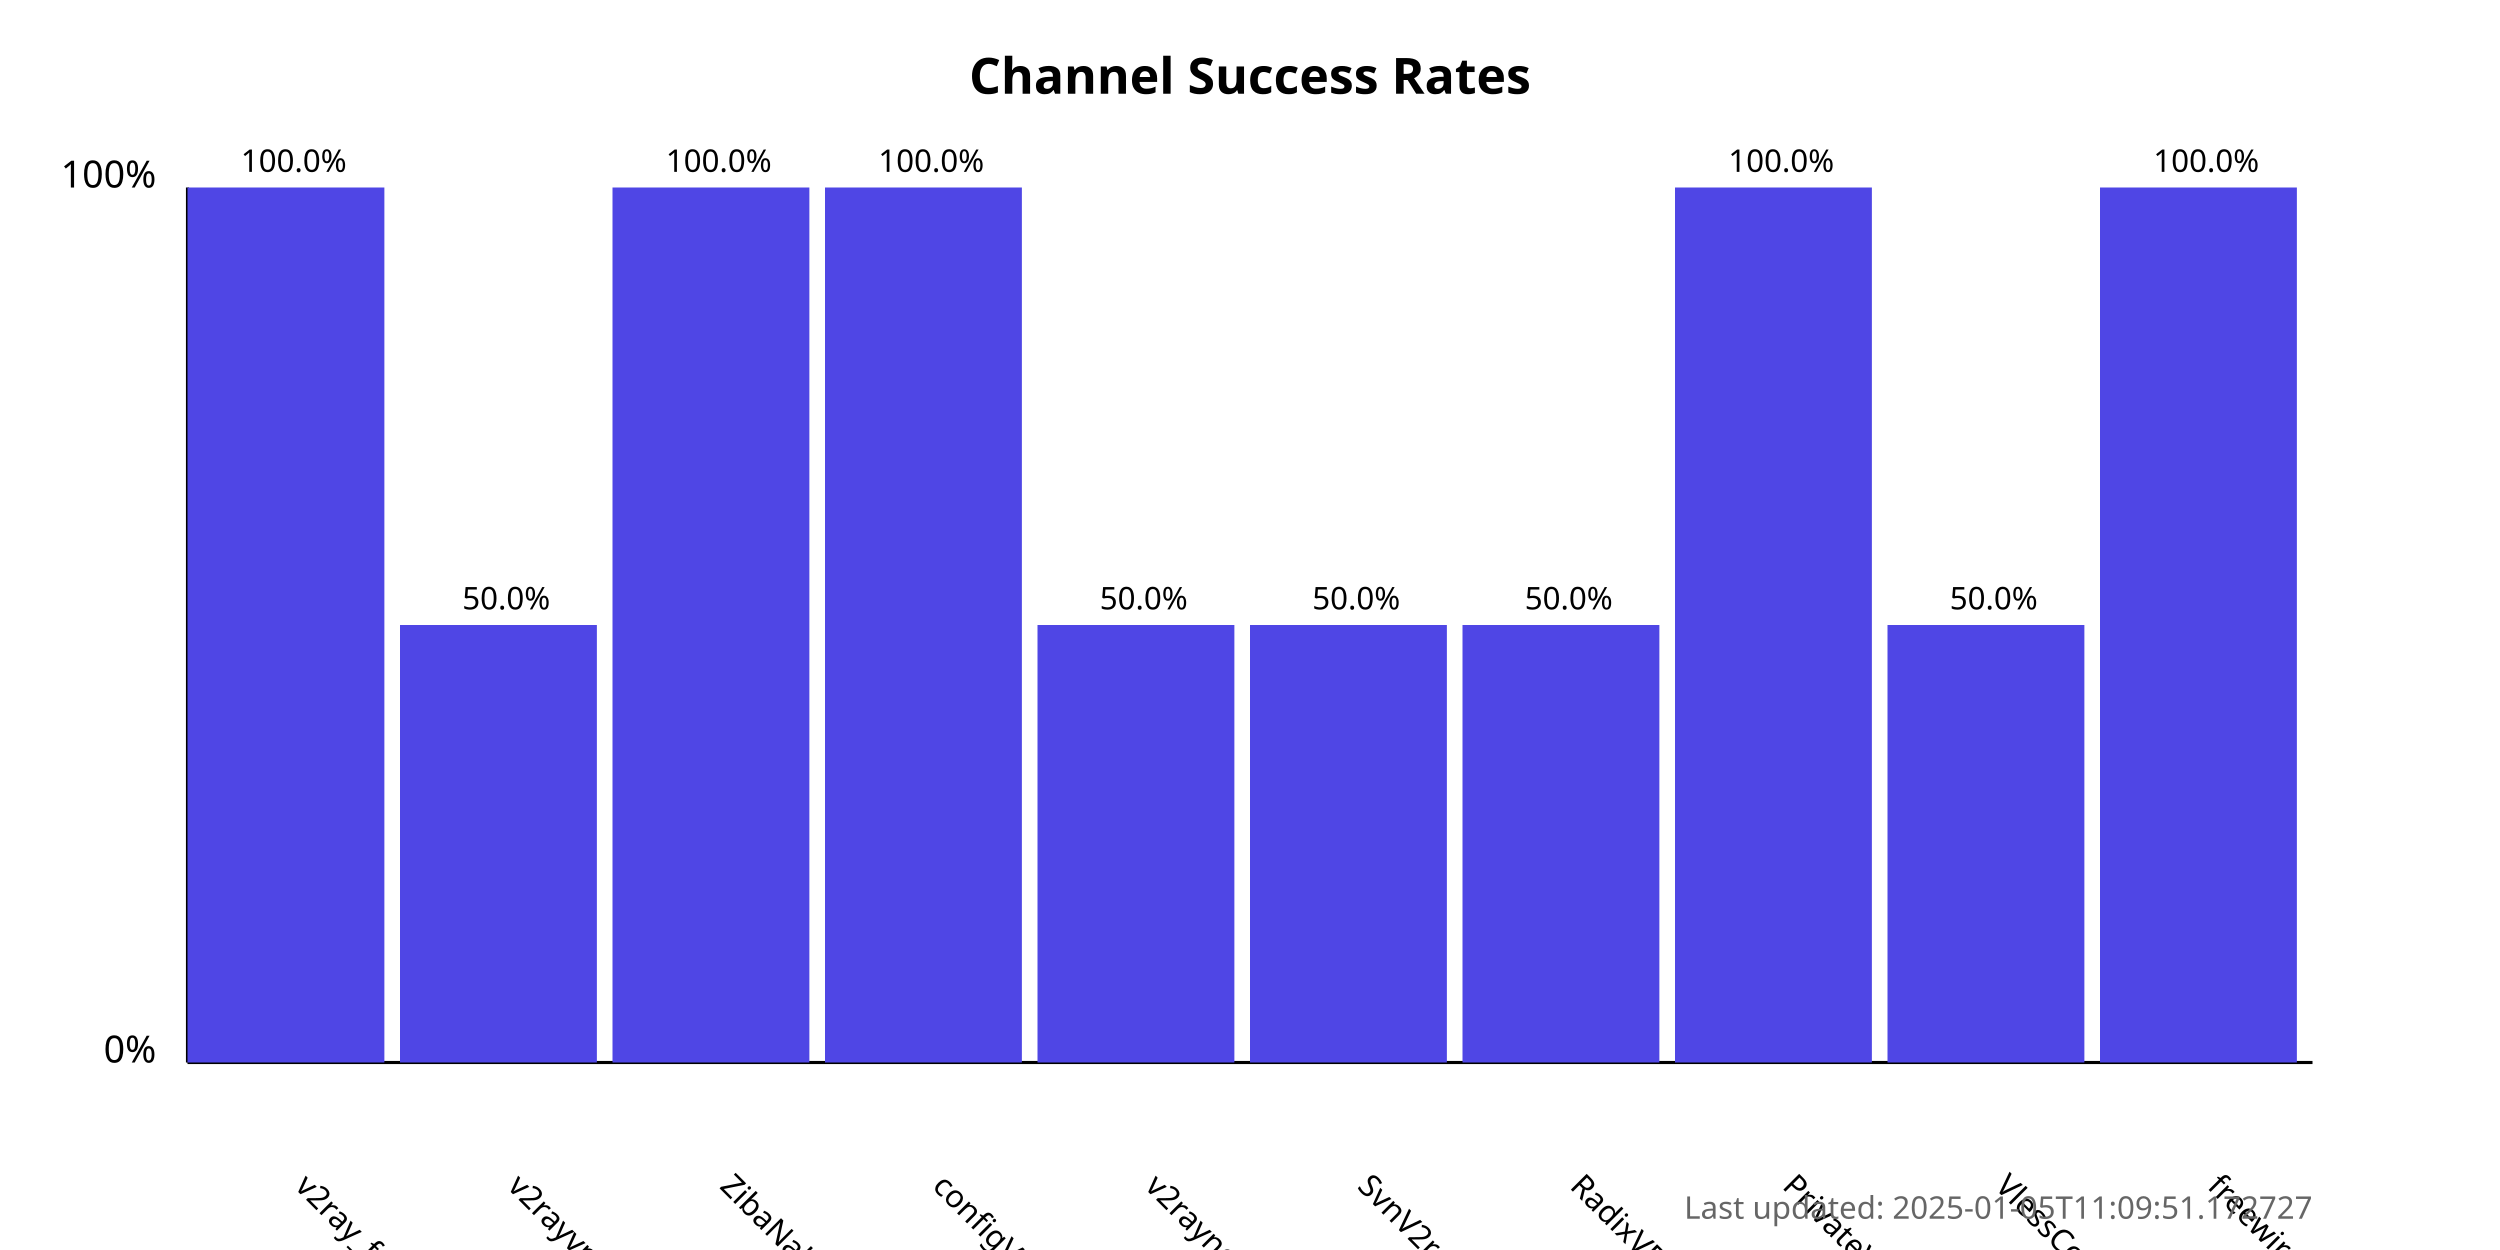
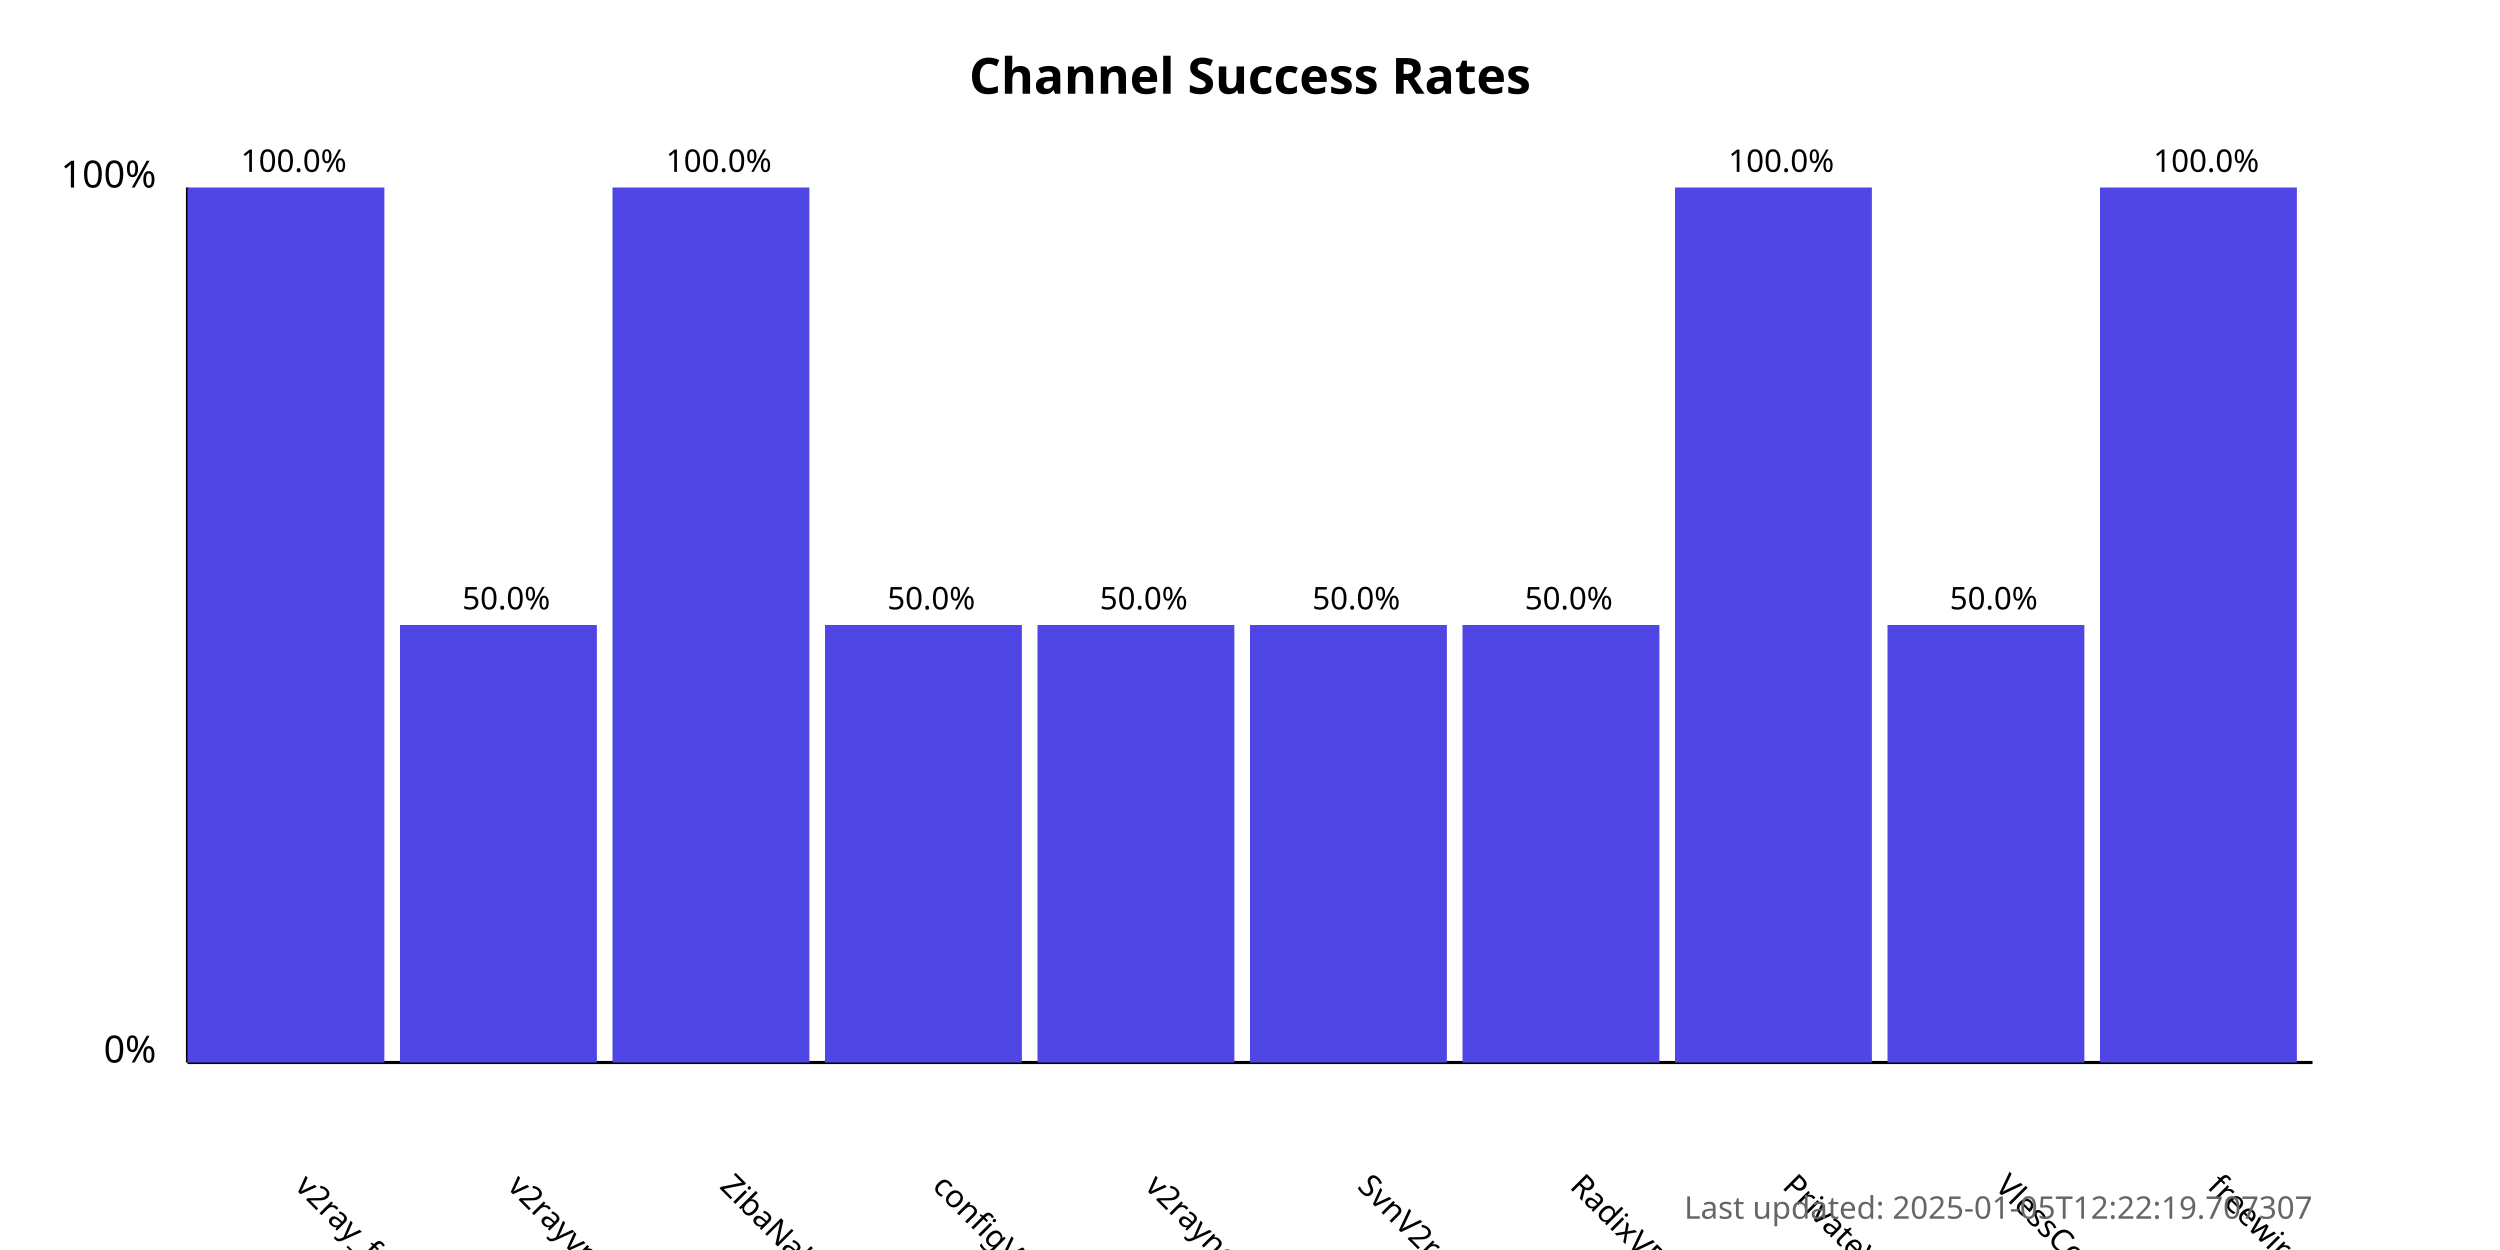
<svg xmlns="http://www.w3.org/2000/svg" width="800" height="400">
  <style>
            .chart-title { font: bold 16px sans-serif; }
            .axis-label { font: 12px sans-serif; }
            .tick-label { font: 10px sans-serif; }
            .bar { fill: #4f46e5; }
            .bar:hover { fill: #6366f1; }
            .timestamp { font: 10px sans-serif; fill: #666; }
        </style>
  <text x="400.0" y="30" text-anchor="middle" class="chart-title">
            Channel Success Rates
        </text>
  <line x1="60" y1="340" x2="60" y2="60" stroke="black" stroke-width="1" />
  <line x1="60" y1="340" x2="740" y2="340" stroke="black" stroke-width="1" />
  <text x="50" y="340" text-anchor="end" class="axis-label">0%</text>
  <text x="50" y="60" text-anchor="end" class="axis-label">100%</text>
  <g>
    <rect x="60" y="60.0" width="63.0" height="280.0" class="bar" />
    <text x="94.0" y="380" transform="rotate(45, 94.0, 380)" text-anchor="start" class="tick-label">
                v2ray_free_conf
            </text>
    <text x="94.0" y="55.0" text-anchor="middle" class="tick-label">
                100.0%
            </text>
  </g>
  <g>
    <rect x="128.0" y="200.0" width="63.0" height="140.0" class="bar" />
    <text x="162.0" y="380" transform="rotate(45, 162.0, 380)" text-anchor="start" class="tick-label">
                v2rayvpno
            </text>
    <text x="162.0" y="195.0" text-anchor="middle" class="tick-label">
                50.0%
            </text>
  </g>
  <g>
    <rect x="196.0" y="60.0" width="63.0" height="280.0" class="bar" />
    <text x="230.0" y="380" transform="rotate(45, 230.0, 380)" text-anchor="start" class="tick-label">
                ZibaNabz
            </text>
    <text x="230.0" y="55.0" text-anchor="middle" class="tick-label">
                100.0%
            </text>
  </g>
  <g>
-     <rect x="264.0" y="60.0" width="63.0" height="280.0" class="bar" />
+     <rect x="264.0" y="200.0" width="63.0" height="140.0" class="bar" />
    <text x="298.0" y="380" transform="rotate(45, 298.0, 380)" text-anchor="start" class="tick-label">
                configV2rayForFree
            </text>
-     <text x="298.0" y="55.0" text-anchor="middle" class="tick-label">
-                 100.0%
+     <text x="298.0" y="195.0" text-anchor="middle" class="tick-label">
+                 50.0%
            </text>
  </g>
  <g>
    <rect x="332.0" y="200.0" width="63.0" height="140.0" class="bar" />
    <text x="366.0" y="380" transform="rotate(45, 366.0, 380)" text-anchor="start" class="tick-label">
                v2rayngvpn
            </text>
    <text x="366.0" y="195.0" text-anchor="middle" class="tick-label">
                50.0%
            </text>
  </g>
  <g>
    <rect x="400.0" y="200.0" width="63.0" height="140.0" class="bar" />
    <text x="434.0" y="380" transform="rotate(45, 434.0, 380)" text-anchor="start" class="tick-label">
                SvnV2ray
            </text>
    <text x="434.0" y="195.0" text-anchor="middle" class="tick-label">
                50.0%
            </text>
  </g>
  <g>
    <rect x="468.0" y="200.0" width="63.0" height="140.0" class="bar" />
    <text x="502.0" y="380" transform="rotate(45, 502.0, 380)" text-anchor="start" class="tick-label">
                RadixVPN
            </text>
    <text x="502.0" y="195.0" text-anchor="middle" class="tick-label">
                50.0%
            </text>
  </g>
  <g>
    <rect x="536.0" y="60.0" width="63.0" height="280.0" class="bar" />
    <text x="570.0" y="380" transform="rotate(45, 570.0, 380)" text-anchor="start" class="tick-label">
                PrivateVPNs
            </text>
    <text x="570.0" y="55.0" text-anchor="middle" class="tick-label">
                100.0%
            </text>
  </g>
  <g>
    <rect x="604.0" y="200.0" width="63.0" height="140.0" class="bar" />
    <text x="638.0" y="380" transform="rotate(45, 638.0, 380)" text-anchor="start" class="tick-label">
                VlessConfig
            </text>
    <text x="638.0" y="195.0" text-anchor="middle" class="tick-label">
                50.0%
            </text>
  </g>
  <g>
    <rect x="672.0" y="60.0" width="63.0" height="280.0" class="bar" />
    <text x="706.0" y="380" transform="rotate(45, 706.0, 380)" text-anchor="start" class="tick-label">
                freewireguard
            </text>
    <text x="706.0" y="55.0" text-anchor="middle" class="tick-label">
                100.0%
            </text>
  </g>
  <text x="740" y="390" text-anchor="end" class="timestamp">
-             Last updated: 2025-01-05T11:09:51.172727
+             Last updated: 2025-01-05T12:22:19.707307
        </text>
</svg>
